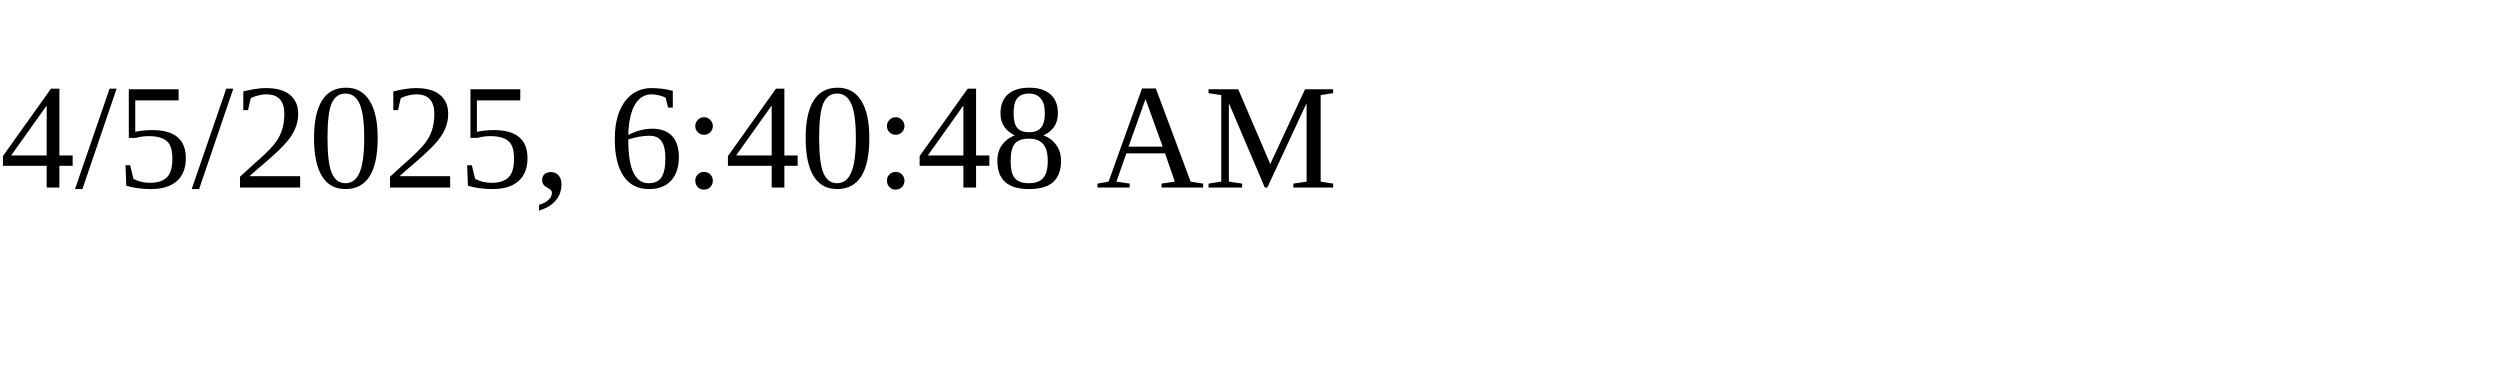
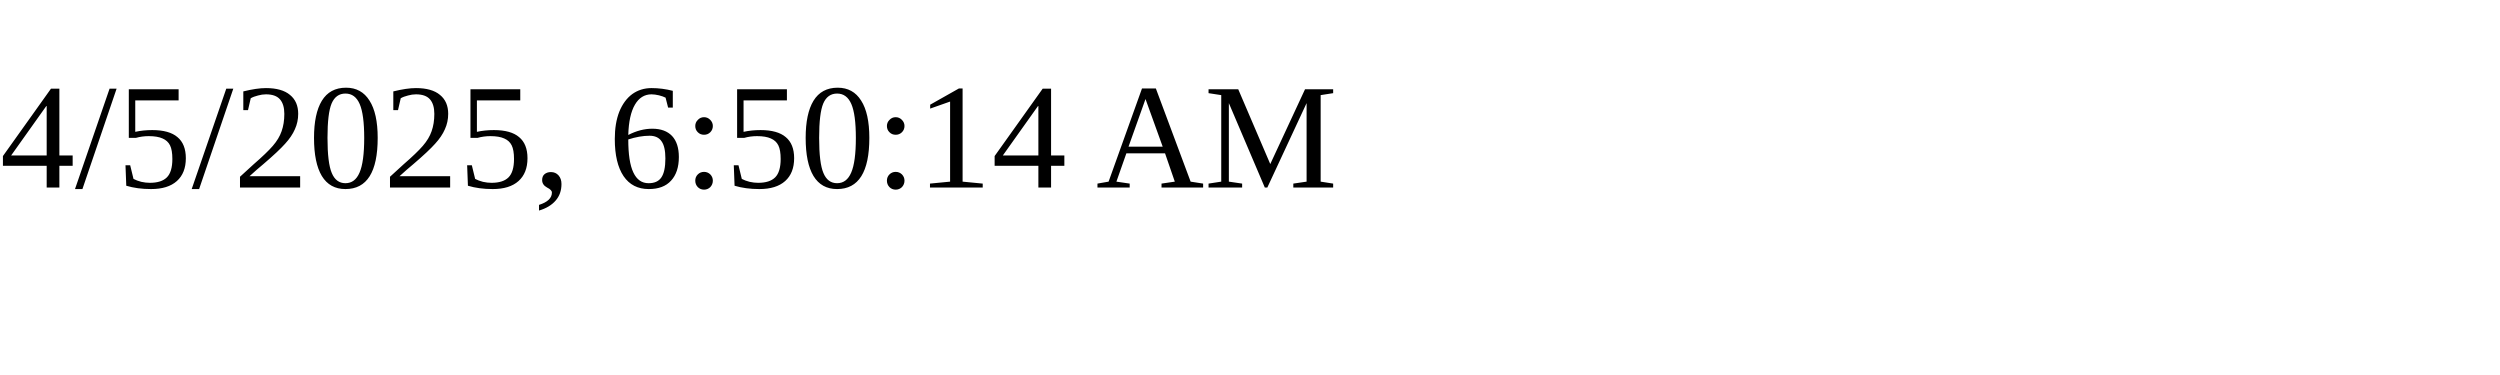
<svg xmlns="http://www.w3.org/2000/svg" height="30" width="200">
-   <text x="0" y="15">4/5/2025, 6:40:48 AM</text>
+   <text x="0" y="15">4/5/2025, 6:50:14 AM</text>
</svg>
